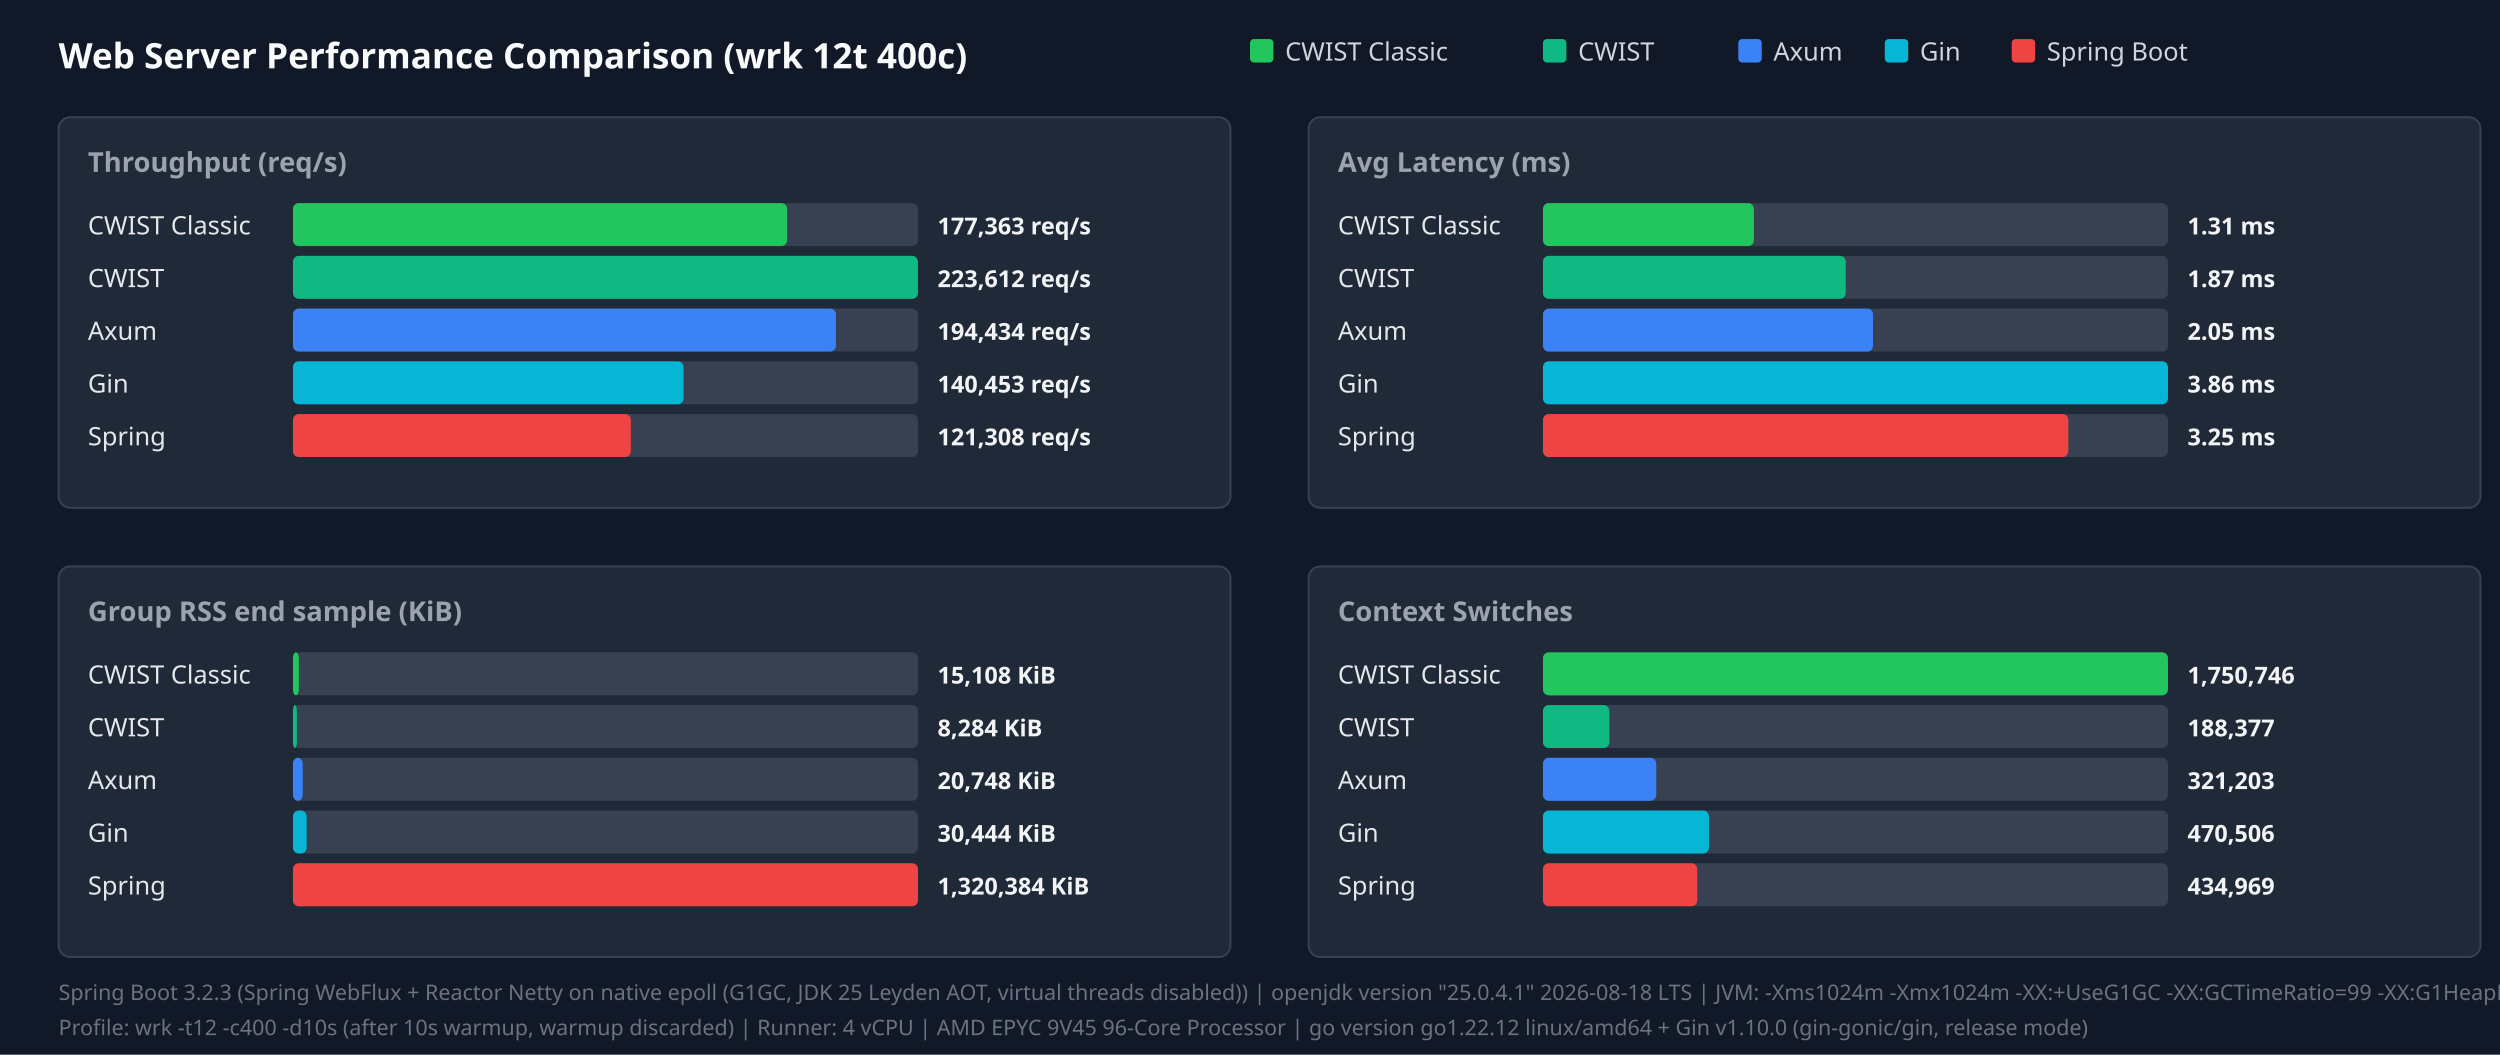
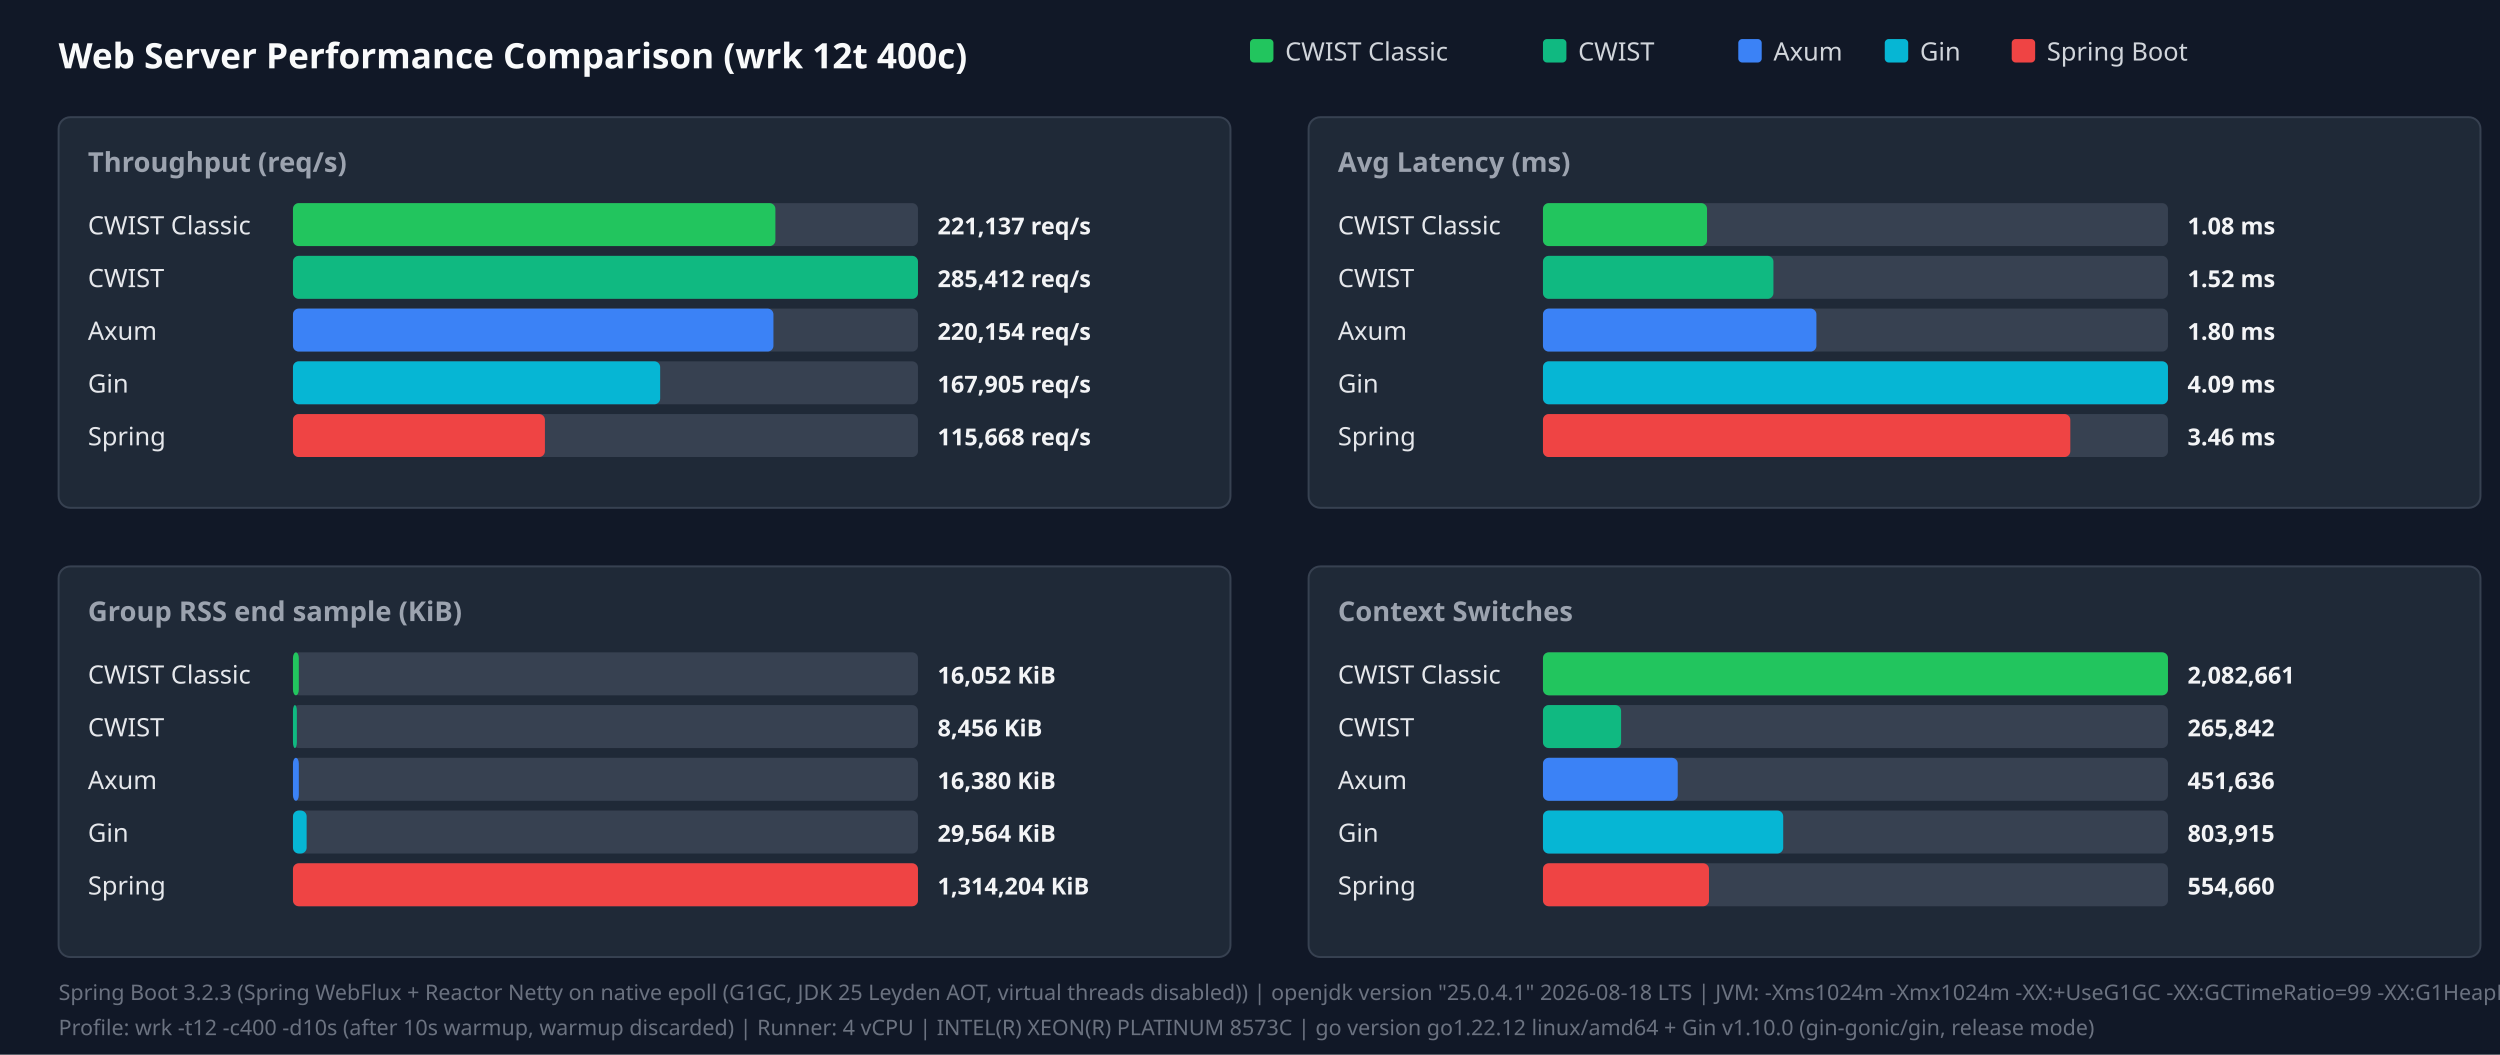
<svg xmlns="http://www.w3.org/2000/svg" width="1280" height="540" viewBox="0 0 1280 540">
  <style>.title{font:18px sans-serif;font-weight:bold;fill:#f9fafb}.panel-title{font:14px sans-serif;font-weight:600;fill:#9ca3af}.legend{font:13px sans-serif;fill:#d1d5db}.bar-label{font:13px sans-serif;font-weight:500;fill:#e5e7eb}.bar-val{font:12px sans-serif;font-weight:bold;fill:#f3f4f6}.footer{font:11px sans-serif;fill:#6b7280}</style>
  <rect width="100%" height="100%" fill="#111827" />
  <text x="30" y="35" class="title">Web Server Performance Comparison (wrk 12t 400c)</text>
  <rect x="640" y="20" width="12" height="12" fill="#22c55e" rx="2" />
  <text x="658" y="31" class="legend">CWIST Classic</text>
  <rect x="790" y="20" width="12" height="12" fill="#10b981" rx="2" />
  <text x="808" y="31" class="legend">CWIST</text>
  <rect x="890" y="20" width="12" height="12" fill="#3b82f6" rx="2" />
  <text x="908" y="31" class="legend">Axum</text>
  <rect x="965" y="20" width="12" height="12" fill="#06b6d4" rx="2" />
  <text x="983" y="31" class="legend">Gin</text>
  <rect x="1030" y="20" width="12" height="12" fill="#ef4444" rx="2" />
  <text x="1048" y="31" class="legend">Spring Boot</text>
  <rect x="30" y="60" width="600" height="200" fill="#1f2937" rx="6" stroke="#374151" />
  <text x="45" y="88" class="panel-title">Throughput (req/s)</text>
  <text x="45" y="120" class="bar-label">CWIST Classic</text>
  <rect x="150" y="104" width="320" height="22" fill="#374151" rx="3" />
-   <rect x="150" y="104" width="253" height="22" fill="#22c55e" rx="3" />
-   <text x="480" y="120" class="bar-val">177,363 req/s</text>
+   <rect x="150" y="104" width="247" height="22" fill="#22c55e" rx="3" />
+   <text x="480" y="120" class="bar-val">221,137 req/s</text>
  <text x="45" y="147" class="bar-label">CWIST</text>
  <rect x="150" y="131" width="320" height="22" fill="#374151" rx="3" />
  <rect x="150" y="131" width="320" height="22" fill="#10b981" rx="3" />
-   <text x="480" y="147" class="bar-val">223,612 req/s</text>
+   <text x="480" y="147" class="bar-val">285,412 req/s</text>
  <text x="45" y="174" class="bar-label">Axum</text>
  <rect x="150" y="158" width="320" height="22" fill="#374151" rx="3" />
-   <rect x="150" y="158" width="278" height="22" fill="#3b82f6" rx="3" />
-   <text x="480" y="174" class="bar-val">194,434 req/s</text>
+   <rect x="150" y="158" width="246" height="22" fill="#3b82f6" rx="3" />
+   <text x="480" y="174" class="bar-val">220,154 req/s</text>
  <text x="45" y="201" class="bar-label">Gin</text>
  <rect x="150" y="185" width="320" height="22" fill="#374151" rx="3" />
-   <rect x="150" y="185" width="200" height="22" fill="#06b6d4" rx="3" />
-   <text x="480" y="201" class="bar-val">140,453 req/s</text>
+   <rect x="150" y="185" width="188" height="22" fill="#06b6d4" rx="3" />
+   <text x="480" y="201" class="bar-val">167,905 req/s</text>
  <text x="45" y="228" class="bar-label">Spring</text>
  <rect x="150" y="212" width="320" height="22" fill="#374151" rx="3" />
-   <rect x="150" y="212" width="173" height="22" fill="#ef4444" rx="3" />
-   <text x="480" y="228" class="bar-val">121,308 req/s</text>
+   <rect x="150" y="212" width="129" height="22" fill="#ef4444" rx="3" />
+   <text x="480" y="228" class="bar-val">115,668 req/s</text>
  <rect x="670" y="60" width="600" height="200" fill="#1f2937" rx="6" stroke="#374151" />
  <text x="685" y="88" class="panel-title">Avg Latency (ms)</text>
  <text x="685" y="120" class="bar-label">CWIST Classic</text>
  <rect x="790" y="104" width="320" height="22" fill="#374151" rx="3" />
-   <rect x="790" y="104" width="108" height="22" fill="#22c55e" rx="3" />
-   <text x="1120" y="120" class="bar-val">1.31 ms</text>
+   <rect x="790" y="104" width="84" height="22" fill="#22c55e" rx="3" />
+   <text x="1120" y="120" class="bar-val">1.08 ms</text>
  <text x="685" y="147" class="bar-label">CWIST</text>
  <rect x="790" y="131" width="320" height="22" fill="#374151" rx="3" />
-   <rect x="790" y="131" width="155" height="22" fill="#10b981" rx="3" />
-   <text x="1120" y="147" class="bar-val">1.87 ms</text>
+   <rect x="790" y="131" width="118" height="22" fill="#10b981" rx="3" />
+   <text x="1120" y="147" class="bar-val">1.52 ms</text>
  <text x="685" y="174" class="bar-label">Axum</text>
  <rect x="790" y="158" width="320" height="22" fill="#374151" rx="3" />
-   <rect x="790" y="158" width="169" height="22" fill="#3b82f6" rx="3" />
-   <text x="1120" y="174" class="bar-val">2.05 ms</text>
+   <rect x="790" y="158" width="140" height="22" fill="#3b82f6" rx="3" />
+   <text x="1120" y="174" class="bar-val">1.80 ms</text>
  <text x="685" y="201" class="bar-label">Gin</text>
  <rect x="790" y="185" width="320" height="22" fill="#374151" rx="3" />
  <rect x="790" y="185" width="320" height="22" fill="#06b6d4" rx="3" />
-   <text x="1120" y="201" class="bar-val">3.86 ms</text>
+   <text x="1120" y="201" class="bar-val">4.09 ms</text>
  <text x="685" y="228" class="bar-label">Spring</text>
  <rect x="790" y="212" width="320" height="22" fill="#374151" rx="3" />
-   <rect x="790" y="212" width="269" height="22" fill="#ef4444" rx="3" />
-   <text x="1120" y="228" class="bar-val">3.25 ms</text>
+   <rect x="790" y="212" width="270" height="22" fill="#ef4444" rx="3" />
+   <text x="1120" y="228" class="bar-val">3.46 ms</text>
  <rect x="30" y="290" width="600" height="200" fill="#1f2937" rx="6" stroke="#374151" />
  <text x="45" y="318" class="panel-title">Group RSS end sample (KiB)</text>
  <text x="45" y="350" class="bar-label">CWIST Classic</text>
  <rect x="150" y="334" width="320" height="22" fill="#374151" rx="3" />
  <rect x="150" y="334" width="3" height="22" fill="#22c55e" rx="3" />
-   <text x="480" y="350" class="bar-val">15,108 KiB</text>
+   <text x="480" y="350" class="bar-val">16,052 KiB</text>
  <text x="45" y="377" class="bar-label">CWIST</text>
  <rect x="150" y="361" width="320" height="22" fill="#374151" rx="3" />
  <rect x="150" y="361" width="2" height="22" fill="#10b981" rx="3" />
-   <text x="480" y="377" class="bar-val">8,284 KiB</text>
+   <text x="480" y="377" class="bar-val">8,456 KiB</text>
  <text x="45" y="404" class="bar-label">Axum</text>
  <rect x="150" y="388" width="320" height="22" fill="#374151" rx="3" />
-   <rect x="150" y="388" width="5" height="22" fill="#3b82f6" rx="3" />
-   <text x="480" y="404" class="bar-val">20,748 KiB</text>
+   <rect x="150" y="388" width="3" height="22" fill="#3b82f6" rx="3" />
+   <text x="480" y="404" class="bar-val">16,380 KiB</text>
  <text x="45" y="431" class="bar-label">Gin</text>
  <rect x="150" y="415" width="320" height="22" fill="#374151" rx="3" />
  <rect x="150" y="415" width="7" height="22" fill="#06b6d4" rx="3" />
-   <text x="480" y="431" class="bar-val">30,444 KiB</text>
+   <text x="480" y="431" class="bar-val">29,564 KiB</text>
  <text x="45" y="458" class="bar-label">Spring</text>
  <rect x="150" y="442" width="320" height="22" fill="#374151" rx="3" />
  <rect x="150" y="442" width="320" height="22" fill="#ef4444" rx="3" />
-   <text x="480" y="458" class="bar-val">1,320,384 KiB</text>
+   <text x="480" y="458" class="bar-val">1,314,204 KiB</text>
  <rect x="670" y="290" width="600" height="200" fill="#1f2937" rx="6" stroke="#374151" />
  <text x="685" y="318" class="panel-title">Context Switches</text>
  <text x="685" y="350" class="bar-label">CWIST Classic</text>
  <rect x="790" y="334" width="320" height="22" fill="#374151" rx="3" />
  <rect x="790" y="334" width="320" height="22" fill="#22c55e" rx="3" />
-   <text x="1120" y="350" class="bar-val">1,750,746</text>
+   <text x="1120" y="350" class="bar-val">2,082,661</text>
  <text x="685" y="377" class="bar-label">CWIST</text>
  <rect x="790" y="361" width="320" height="22" fill="#374151" rx="3" />
-   <rect x="790" y="361" width="34" height="22" fill="#10b981" rx="3" />
-   <text x="1120" y="377" class="bar-val">188,377</text>
+   <rect x="790" y="361" width="40" height="22" fill="#10b981" rx="3" />
+   <text x="1120" y="377" class="bar-val">265,842</text>
  <text x="685" y="404" class="bar-label">Axum</text>
  <rect x="790" y="388" width="320" height="22" fill="#374151" rx="3" />
-   <rect x="790" y="388" width="58" height="22" fill="#3b82f6" rx="3" />
-   <text x="1120" y="404" class="bar-val">321,203</text>
+   <rect x="790" y="388" width="69" height="22" fill="#3b82f6" rx="3" />
+   <text x="1120" y="404" class="bar-val">451,636</text>
  <text x="685" y="431" class="bar-label">Gin</text>
  <rect x="790" y="415" width="320" height="22" fill="#374151" rx="3" />
-   <rect x="790" y="415" width="85" height="22" fill="#06b6d4" rx="3" />
-   <text x="1120" y="431" class="bar-val">470,506</text>
+   <rect x="790" y="415" width="123" height="22" fill="#06b6d4" rx="3" />
+   <text x="1120" y="431" class="bar-val">803,915</text>
  <text x="685" y="458" class="bar-label">Spring</text>
  <rect x="790" y="442" width="320" height="22" fill="#374151" rx="3" />
-   <rect x="790" y="442" width="79" height="22" fill="#ef4444" rx="3" />
-   <text x="1120" y="458" class="bar-val">434,969</text>
+   <rect x="790" y="442" width="85" height="22" fill="#ef4444" rx="3" />
+   <text x="1120" y="458" class="bar-val">554,660</text>
  <text x="30" y="512" class="footer">Spring Boot 3.2.3 (Spring WebFlux + Reactor Netty on native epoll (G1GC, JDK 25 Leyden AOT, virtual threads disabled)) | openjdk version "25.0.4.1" 2026-08-18 LTS | JVM: -Xms1024m -Xmx1024m   -XX:+UseG1GC -XX:GCTimeRatio=99 -XX:G1HeapRegionSize=1m   -XX:+AlwaysPreTouch   -XX:CompileThreshold=1500 -XX:CICompilerCount=4   -Djava.security.egd=file:/dev/urandom   -Djava.net.preferIPv4Stack=true   -Dio.netty.allocator.type=pooled   -Dio.netty.leakDetection.level=disabled   -Dio.netty.buffer.checkBounds=false   -Dio.netty.buffer.checkAccessible=false   -Dreactor.netty.ioWorkerCount=4   -Xlog:gc*:file=/tmp/spring_gc.log:time,uptime,level,tags -XX:+AOTClassLinking -XX:AOTCache=/tmp/spring_bench/app.aot (JEP 483 + JEP 514 single-step AOT)</text>
-   <text x="30" y="530" class="footer">Profile: wrk -t12 -c400 -d10s (after 10s warmup, warmup discarded) | Runner: 4 vCPU | AMD EPYC 9V45 96-Core Processor | go version go1.22.12 linux/amd64 + Gin v1.10.0 (gin-gonic/gin, release mode)</text>
+   <text x="30" y="530" class="footer">Profile: wrk -t12 -c400 -d10s (after 10s warmup, warmup discarded) | Runner: 4 vCPU | INTEL(R) XEON(R) PLATINUM 8573C | go version go1.22.12 linux/amd64 + Gin v1.10.0 (gin-gonic/gin, release mode)</text>
</svg>
